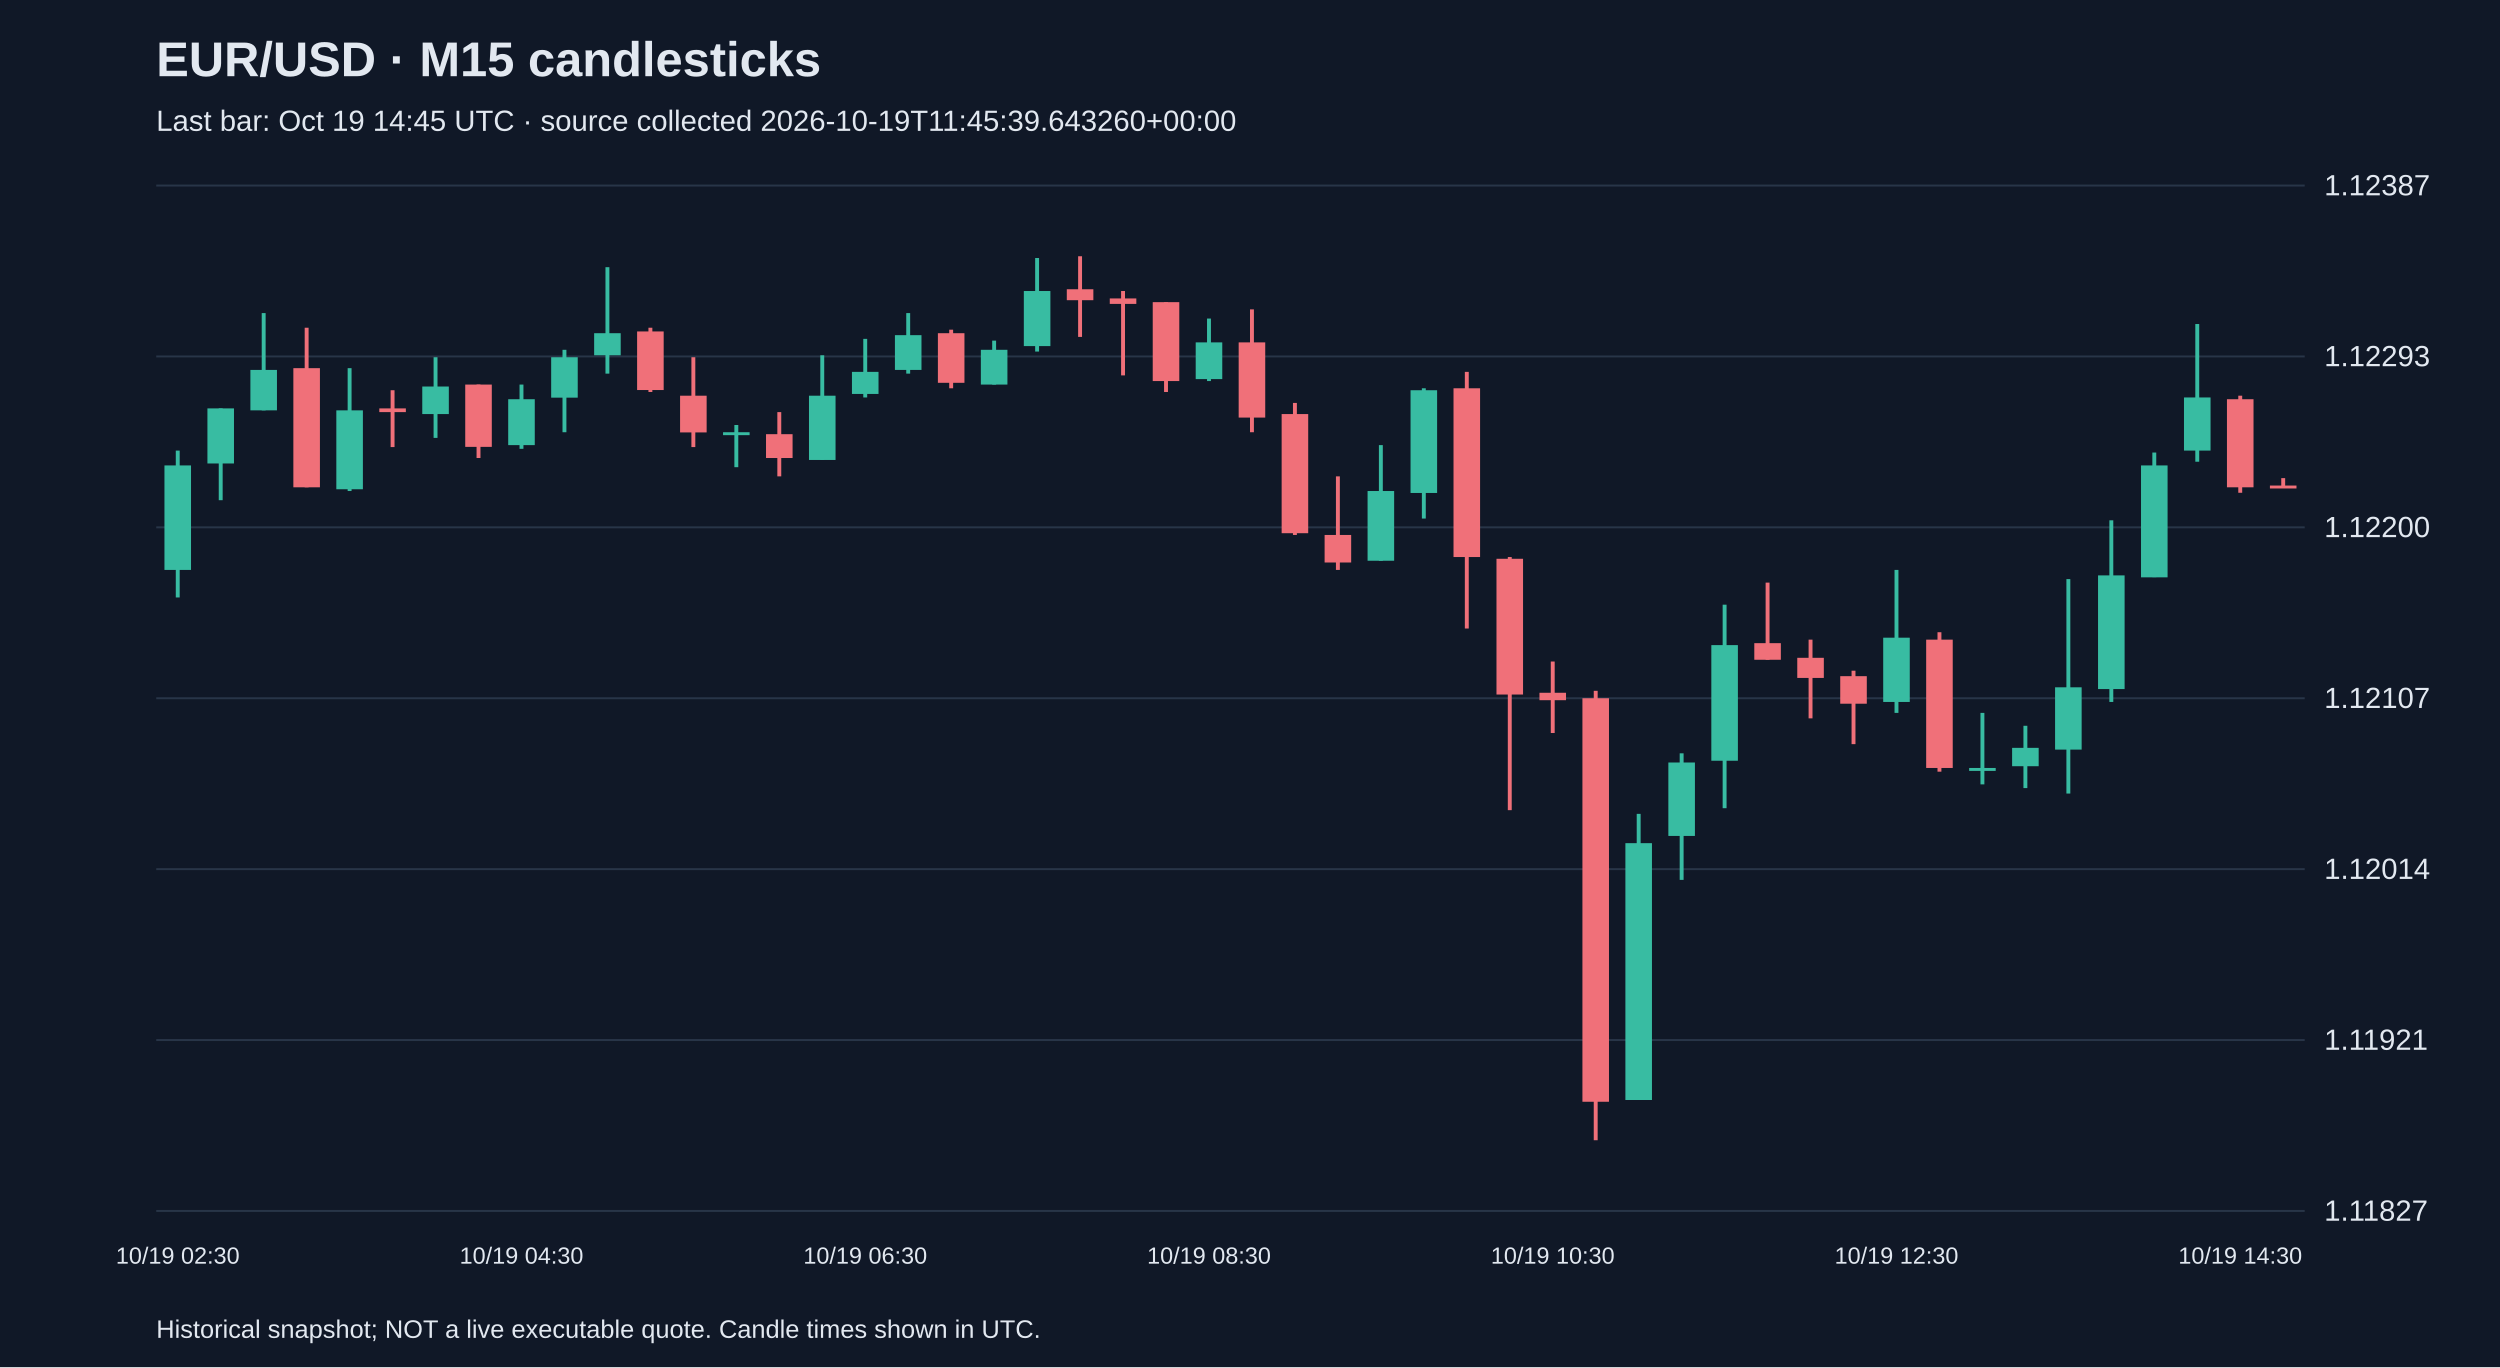
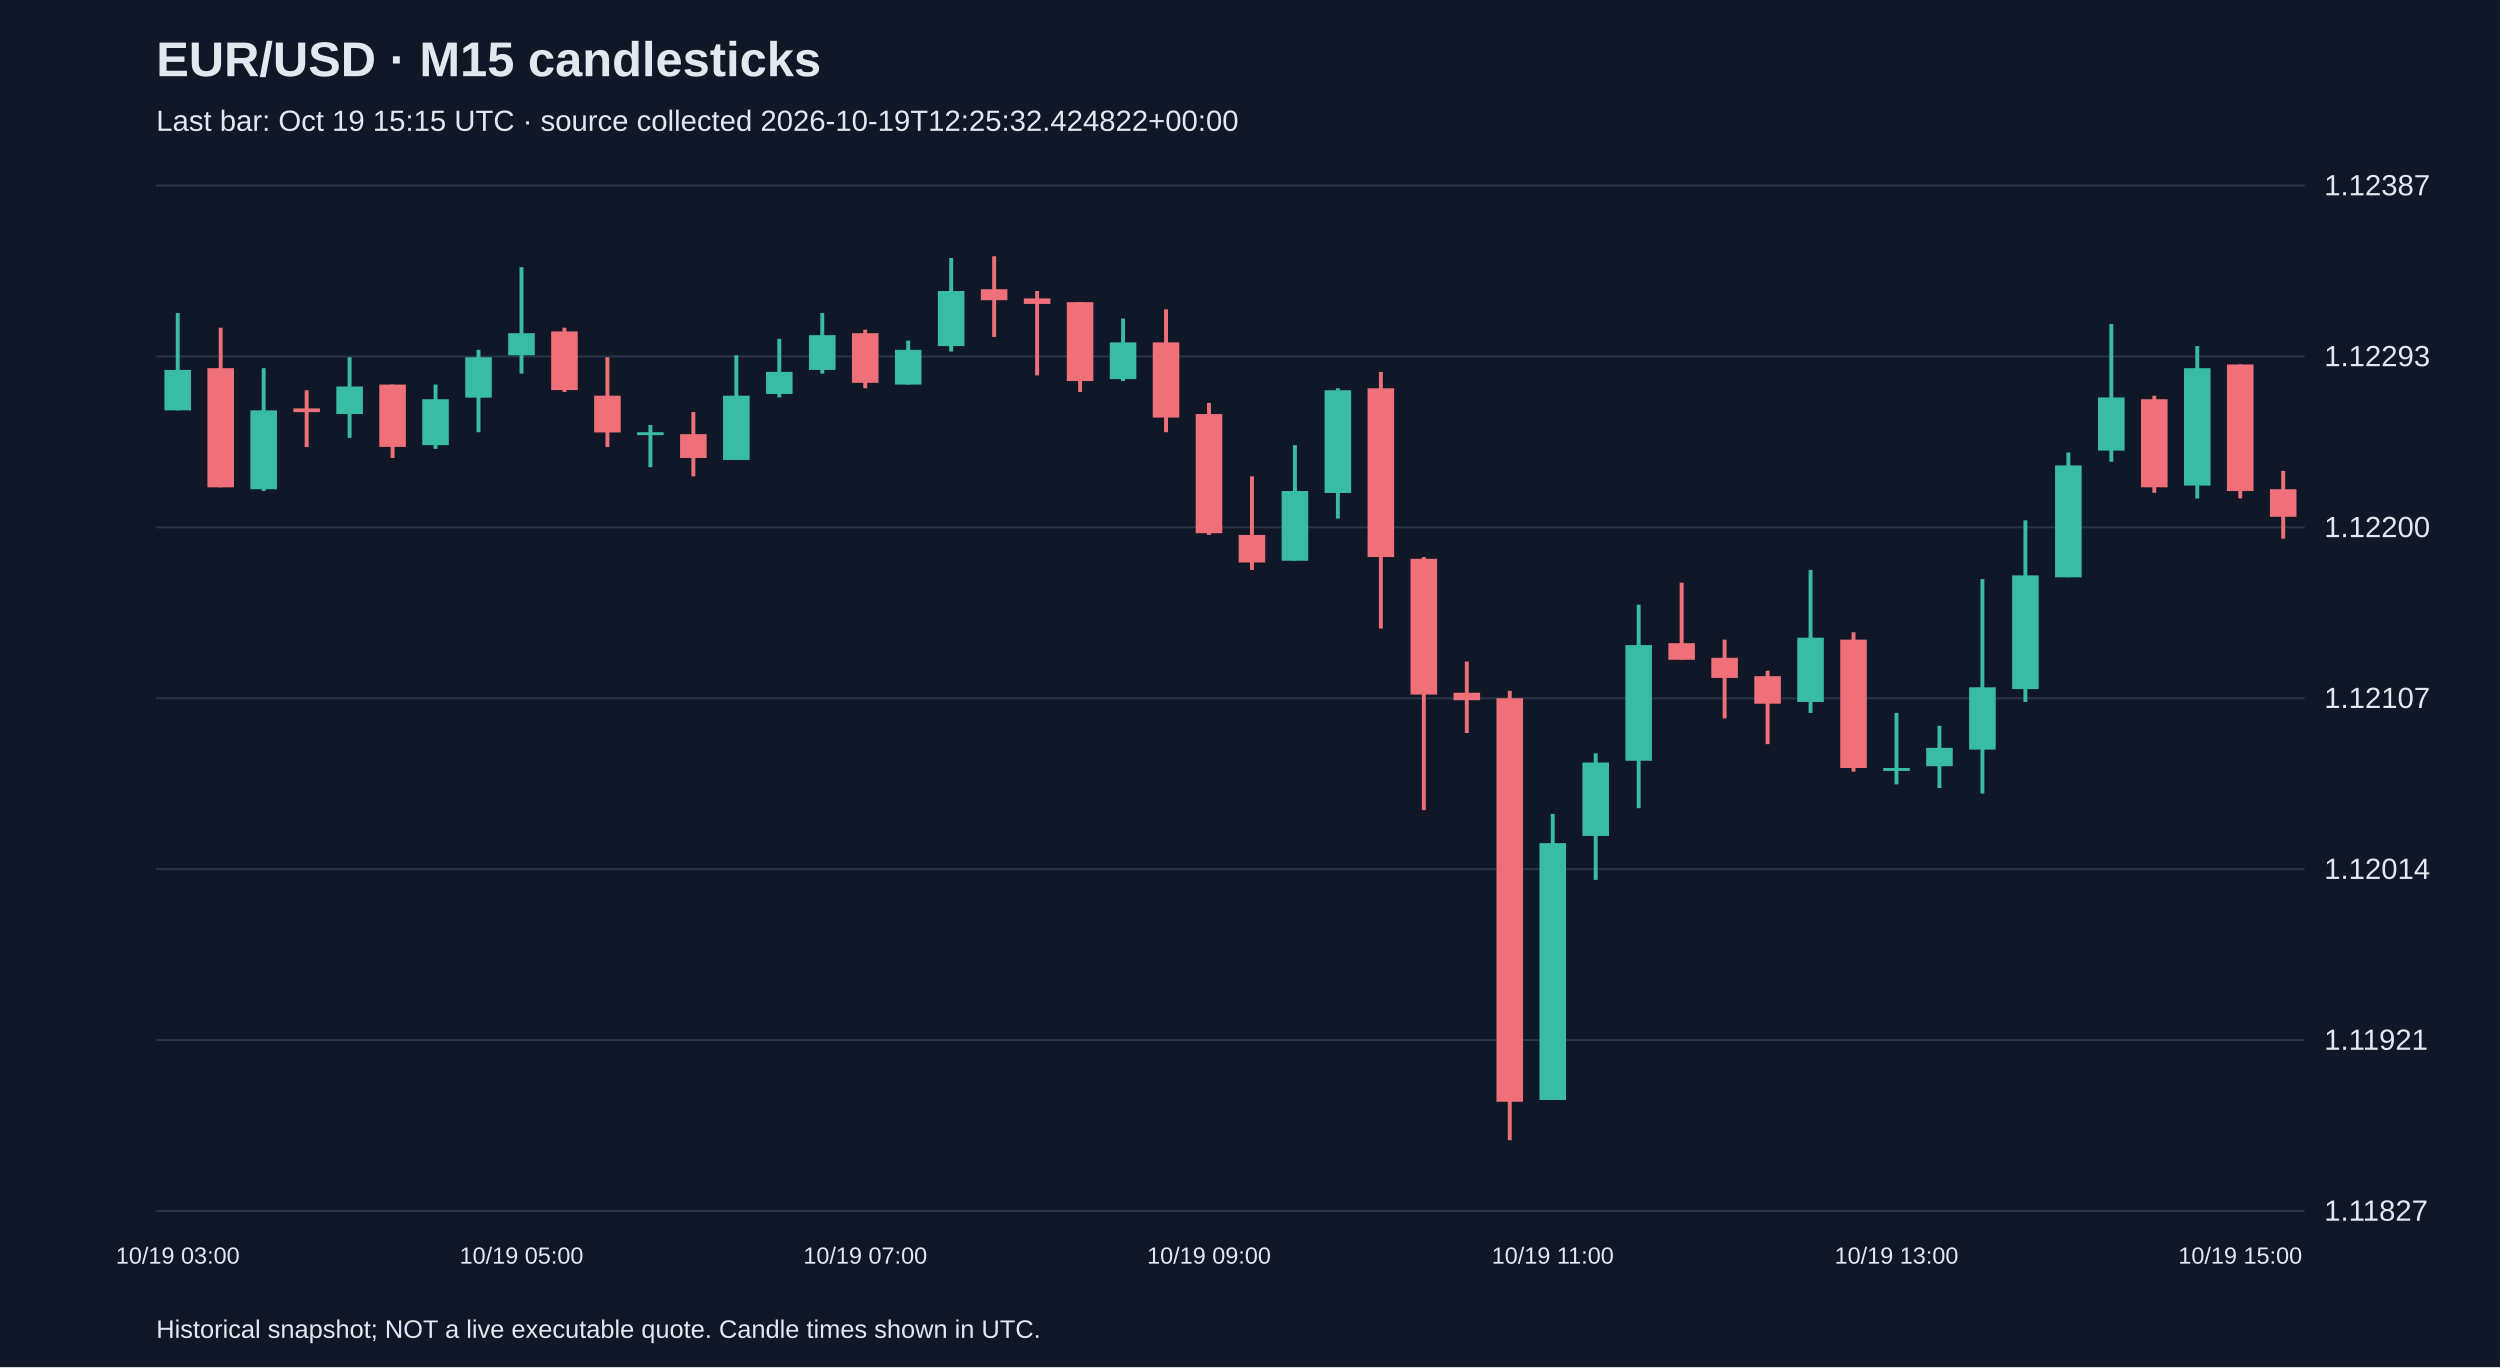
<svg xmlns="http://www.w3.org/2000/svg" viewBox="0 0 1280 700">
  <rect width="100%" height="100%" fill="#101827" />
  <style>text{font-family:Arial,sans-serif;fill:#e2e8f0}</style>
  <text x="80" y="39" font-size="25" font-weight="bold">EUR/USD · M15 candlesticks</text>
-   <text x="80" y="67" font-size="15" fill="#a6b1c5">Last bar: Oct 19 14:45 UTC · source collected 2026-10-19T11:45:39.643260+00:00</text>
+   <text x="80" y="67" font-size="15" fill="#a6b1c5">Last bar: Oct 19 15:15 UTC · source collected 2026-10-19T12:25:32.424822+00:00</text>
  <line x1="80" y1="620.0" x2="1180" y2="620.0" stroke="#283548" />
  <text x="1190" y="625.0" font-size="15">1.11827</text>
  <line x1="80" y1="532.5" x2="1180" y2="532.5" stroke="#283548" />
  <text x="1190" y="537.5" font-size="15">1.11921</text>
  <line x1="80" y1="445.0" x2="1180" y2="445.0" stroke="#283548" />
  <text x="1190" y="450.0" font-size="15">1.12014</text>
  <line x1="80" y1="357.5" x2="1180" y2="357.5" stroke="#283548" />
  <text x="1190" y="362.5" font-size="15">1.12107</text>
  <line x1="80" y1="270.0" x2="1180" y2="270.0" stroke="#283548" />
  <text x="1190" y="275.0" font-size="15">1.12200</text>
  <line x1="80" y1="182.5" x2="1180" y2="182.5" stroke="#283548" />
  <text x="1190" y="187.5" font-size="15">1.12293</text>
  <line x1="80" y1="95.0" x2="1180" y2="95.0" stroke="#283548" />
  <text x="1190" y="100.0" font-size="15">1.12387</text>
-   <line x1="91.0" y1="230.7" x2="91.0" y2="305.9" stroke="#38bca2" stroke-width="2" />
-   <rect x="84.2" y="238.3" width="13.6" height="53.5" fill="#38bca2" />
-   <text x="91.0" y="647" text-anchor="middle" font-size="12">10/19 02:30</text>
-   <line x1="113.0" y1="209.1" x2="113.0" y2="256.1" stroke="#38bca2" stroke-width="2" />
-   <rect x="106.2" y="209.1" width="13.6" height="28.2" fill="#38bca2" />
-   <line x1="135.0" y1="160.3" x2="135.0" y2="210.1" stroke="#38bca2" stroke-width="2" />
-   <rect x="128.2" y="189.4" width="13.6" height="20.7" fill="#38bca2" />
-   <line x1="157.0" y1="167.8" x2="157.0" y2="249.5" stroke="#f07079" stroke-width="2" />
-   <rect x="150.2" y="188.5" width="13.6" height="61.0" fill="#f07079" />
-   <line x1="179.0" y1="188.5" x2="179.0" y2="251.4" stroke="#38bca2" stroke-width="2" />
-   <rect x="172.2" y="210.1" width="13.6" height="40.4" fill="#38bca2" />
-   <line x1="201.0" y1="199.8" x2="201.0" y2="228.9" stroke="#f07079" stroke-width="2" />
-   <rect x="194.2" y="209.1" width="13.6" height="1.9" fill="#f07079" />
-   <line x1="223.0" y1="182.9" x2="223.0" y2="224.2" stroke="#38bca2" stroke-width="2" />
-   <rect x="216.2" y="197.9" width="13.6" height="14.1" fill="#38bca2" />
-   <line x1="245.0" y1="196.9" x2="245.0" y2="234.5" stroke="#f07079" stroke-width="2" />
-   <rect x="238.2" y="196.9" width="13.6" height="31.9" fill="#f07079" />
-   <line x1="267.0" y1="196.9" x2="267.0" y2="229.8" stroke="#38bca2" stroke-width="2" />
-   <rect x="260.2" y="204.4" width="13.6" height="23.5" fill="#38bca2" />
-   <text x="267.0" y="647" text-anchor="middle" font-size="12">10/19 04:30</text>
-   <line x1="289.0" y1="179.1" x2="289.0" y2="221.3" stroke="#38bca2" stroke-width="2" />
-   <rect x="282.2" y="182.9" width="13.6" height="20.7" fill="#38bca2" />
-   <line x1="311.0" y1="136.8" x2="311.0" y2="191.3" stroke="#38bca2" stroke-width="2" />
-   <rect x="304.2" y="170.6" width="13.6" height="11.3" fill="#38bca2" />
-   <line x1="333.0" y1="167.8" x2="333.0" y2="200.7" stroke="#f07079" stroke-width="2" />
-   <rect x="326.2" y="169.7" width="13.6" height="30.0" fill="#f07079" />
-   <line x1="355.0" y1="182.9" x2="355.0" y2="228.9" stroke="#f07079" stroke-width="2" />
-   <rect x="348.2" y="202.6" width="13.6" height="18.8" fill="#f07079" />
-   <line x1="377.0" y1="217.6" x2="377.0" y2="239.2" stroke="#38bca2" stroke-width="2" />
-   <rect x="370.2" y="221.3" width="13.6" height="1.5" fill="#38bca2" />
-   <line x1="399.0" y1="211.0" x2="399.0" y2="243.9" stroke="#f07079" stroke-width="2" />
-   <rect x="392.2" y="222.3" width="13.6" height="12.2" fill="#f07079" />
-   <line x1="421.0" y1="181.9" x2="421.0" y2="235.4" stroke="#38bca2" stroke-width="2" />
-   <rect x="414.2" y="202.6" width="13.6" height="32.9" fill="#38bca2" />
-   <line x1="443.0" y1="173.5" x2="443.0" y2="203.5" stroke="#38bca2" stroke-width="2" />
-   <rect x="436.2" y="190.4" width="13.6" height="11.3" fill="#38bca2" />
-   <text x="443.0" y="647" text-anchor="middle" font-size="12">10/19 06:30</text>
-   <line x1="465.0" y1="160.3" x2="465.0" y2="191.3" stroke="#38bca2" stroke-width="2" />
-   <rect x="458.2" y="171.6" width="13.6" height="17.8" fill="#38bca2" />
-   <line x1="487.0" y1="168.8" x2="487.0" y2="198.8" stroke="#f07079" stroke-width="2" />
-   <rect x="480.2" y="170.6" width="13.6" height="25.4" fill="#f07079" />
-   <line x1="509.0" y1="174.4" x2="509.0" y2="196.9" stroke="#38bca2" stroke-width="2" />
-   <rect x="502.2" y="179.1" width="13.6" height="17.8" fill="#38bca2" />
-   <line x1="531.0" y1="132.1" x2="531.0" y2="180.0" stroke="#38bca2" stroke-width="2" />
-   <rect x="524.2" y="149.0" width="13.6" height="28.2" fill="#38bca2" />
-   <line x1="553.0" y1="131.2" x2="553.0" y2="172.5" stroke="#f07079" stroke-width="2" />
-   <rect x="546.2" y="148.1" width="13.6" height="5.6" fill="#f07079" />
-   <line x1="575.0" y1="149.0" x2="575.0" y2="192.2" stroke="#f07079" stroke-width="2" />
-   <rect x="568.2" y="152.8" width="13.6" height="2.8" fill="#f07079" />
-   <line x1="597.0" y1="154.7" x2="597.0" y2="200.7" stroke="#f07079" stroke-width="2" />
-   <rect x="590.2" y="154.7" width="13.6" height="40.4" fill="#f07079" />
-   <line x1="619.0" y1="163.1" x2="619.0" y2="195.1" stroke="#38bca2" stroke-width="2" />
-   <rect x="612.2" y="175.3" width="13.6" height="18.8" fill="#38bca2" />
-   <text x="619.0" y="647" text-anchor="middle" font-size="12">10/19 08:30</text>
-   <line x1="641.0" y1="158.4" x2="641.0" y2="221.3" stroke="#f07079" stroke-width="2" />
-   <rect x="634.2" y="175.3" width="13.6" height="38.5" fill="#f07079" />
-   <line x1="663.0" y1="206.3" x2="663.0" y2="273.9" stroke="#f07079" stroke-width="2" />
-   <rect x="656.2" y="212.0" width="13.6" height="61.0" fill="#f07079" />
-   <line x1="685.0" y1="243.9" x2="685.0" y2="291.8" stroke="#f07079" stroke-width="2" />
-   <rect x="678.2" y="273.9" width="13.6" height="14.1" fill="#f07079" />
-   <line x1="707.0" y1="227.9" x2="707.0" y2="287.1" stroke="#38bca2" stroke-width="2" />
-   <rect x="700.2" y="251.4" width="13.6" height="35.7" fill="#38bca2" />
-   <line x1="729.0" y1="198.8" x2="729.0" y2="265.5" stroke="#38bca2" stroke-width="2" />
-   <rect x="722.2" y="199.8" width="13.6" height="52.6" fill="#38bca2" />
-   <line x1="751.0" y1="190.4" x2="751.0" y2="321.8" stroke="#f07079" stroke-width="2" />
-   <rect x="744.2" y="198.8" width="13.6" height="86.4" fill="#f07079" />
-   <line x1="773.0" y1="285.2" x2="773.0" y2="414.8" stroke="#f07079" stroke-width="2" />
-   <rect x="766.2" y="286.1" width="13.6" height="69.5" fill="#f07079" />
-   <line x1="795.0" y1="338.7" x2="795.0" y2="375.3" stroke="#f07079" stroke-width="2" />
-   <rect x="788.2" y="354.7" width="13.6" height="3.8" fill="#f07079" />
-   <text x="795.0" y="647" text-anchor="middle" font-size="12">10/19 10:30</text>
-   <line x1="817.0" y1="353.7" x2="817.0" y2="583.8" stroke="#f07079" stroke-width="2" />
-   <rect x="810.2" y="357.5" width="13.6" height="206.6" fill="#f07079" />
-   <line x1="839.0" y1="416.7" x2="839.0" y2="563.1" stroke="#38bca2" stroke-width="2" />
-   <rect x="832.2" y="431.7" width="13.6" height="131.5" fill="#38bca2" />
-   <line x1="861.0" y1="385.7" x2="861.0" y2="450.5" stroke="#38bca2" stroke-width="2" />
-   <rect x="854.2" y="390.4" width="13.6" height="37.6" fill="#38bca2" />
-   <line x1="883.0" y1="309.6" x2="883.0" y2="413.8" stroke="#38bca2" stroke-width="2" />
-   <rect x="876.2" y="330.3" width="13.6" height="59.2" fill="#38bca2" />
-   <line x1="905.0" y1="298.3" x2="905.0" y2="337.8" stroke="#f07079" stroke-width="2" />
-   <rect x="898.2" y="329.3" width="13.6" height="8.5" fill="#f07079" />
-   <line x1="927.0" y1="327.5" x2="927.0" y2="367.8" stroke="#f07079" stroke-width="2" />
-   <rect x="920.2" y="336.8" width="13.6" height="10.3" fill="#f07079" />
-   <line x1="949.0" y1="343.4" x2="949.0" y2="381.0" stroke="#f07079" stroke-width="2" />
-   <rect x="942.2" y="346.2" width="13.6" height="14.1" fill="#f07079" />
-   <line x1="971.0" y1="291.8" x2="971.0" y2="365.0" stroke="#38bca2" stroke-width="2" />
-   <rect x="964.2" y="326.5" width="13.6" height="32.9" fill="#38bca2" />
-   <text x="971.0" y="647" text-anchor="middle" font-size="12">10/19 12:30</text>
-   <line x1="993.0" y1="323.7" x2="993.0" y2="395.1" stroke="#f07079" stroke-width="2" />
-   <rect x="986.2" y="327.5" width="13.6" height="65.7" fill="#f07079" />
-   <line x1="1015.0" y1="365.0" x2="1015.0" y2="401.6" stroke="#38bca2" stroke-width="2" />
-   <rect x="1008.2" y="393.2" width="13.6" height="1.5" fill="#38bca2" />
-   <line x1="1037.0" y1="371.6" x2="1037.0" y2="403.5" stroke="#38bca2" stroke-width="2" />
-   <rect x="1030.2" y="382.9" width="13.6" height="9.4" fill="#38bca2" />
-   <line x1="1059.0" y1="296.5" x2="1059.0" y2="406.3" stroke="#38bca2" stroke-width="2" />
-   <rect x="1052.2" y="351.9" width="13.6" height="31.9" fill="#38bca2" />
-   <line x1="1081.0" y1="266.4" x2="1081.0" y2="359.4" stroke="#38bca2" stroke-width="2" />
-   <rect x="1074.2" y="294.6" width="13.6" height="58.2" fill="#38bca2" />
-   <line x1="1103.0" y1="231.7" x2="1103.0" y2="295.5" stroke="#38bca2" stroke-width="2" />
-   <rect x="1096.2" y="238.3" width="13.6" height="57.3" fill="#38bca2" />
-   <line x1="1125.0" y1="165.9" x2="1125.0" y2="236.4" stroke="#38bca2" stroke-width="2" />
-   <rect x="1118.2" y="203.5" width="13.6" height="27.2" fill="#38bca2" />
-   <line x1="1147.0" y1="202.6" x2="1147.0" y2="252.3" stroke="#f07079" stroke-width="2" />
-   <rect x="1140.2" y="204.4" width="13.6" height="45.1" fill="#f07079" />
-   <text x="1147.0" y="647" text-anchor="middle" font-size="12">10/19 14:30</text>
-   <line x1="1169.0" y1="244.8" x2="1169.0" y2="249.5" stroke="#f07079" stroke-width="2" />
-   <rect x="1162.2" y="248.6" width="13.6" height="1.5" fill="#f07079" />
+   <line x1="91.0" y1="160.3" x2="91.0" y2="210.1" stroke="#38bca2" stroke-width="2" />
+   <rect x="84.2" y="189.4" width="13.6" height="20.7" fill="#38bca2" />
+   <text x="91.0" y="647" text-anchor="middle" font-size="12">10/19 03:00</text>
+   <line x1="113.0" y1="167.8" x2="113.0" y2="249.5" stroke="#f07079" stroke-width="2" />
+   <rect x="106.2" y="188.5" width="13.6" height="61.0" fill="#f07079" />
+   <line x1="135.0" y1="188.5" x2="135.0" y2="251.4" stroke="#38bca2" stroke-width="2" />
+   <rect x="128.2" y="210.1" width="13.6" height="40.4" fill="#38bca2" />
+   <line x1="157.0" y1="199.8" x2="157.0" y2="228.9" stroke="#f07079" stroke-width="2" />
+   <rect x="150.2" y="209.1" width="13.6" height="1.9" fill="#f07079" />
+   <line x1="179.0" y1="182.9" x2="179.0" y2="224.2" stroke="#38bca2" stroke-width="2" />
+   <rect x="172.2" y="197.9" width="13.6" height="14.1" fill="#38bca2" />
+   <line x1="201.0" y1="196.9" x2="201.0" y2="234.5" stroke="#f07079" stroke-width="2" />
+   <rect x="194.2" y="196.9" width="13.6" height="31.9" fill="#f07079" />
+   <line x1="223.0" y1="196.9" x2="223.0" y2="229.8" stroke="#38bca2" stroke-width="2" />
+   <rect x="216.2" y="204.4" width="13.6" height="23.5" fill="#38bca2" />
+   <line x1="245.0" y1="179.1" x2="245.0" y2="221.3" stroke="#38bca2" stroke-width="2" />
+   <rect x="238.2" y="182.9" width="13.6" height="20.7" fill="#38bca2" />
+   <line x1="267.0" y1="136.8" x2="267.0" y2="191.3" stroke="#38bca2" stroke-width="2" />
+   <rect x="260.2" y="170.6" width="13.6" height="11.3" fill="#38bca2" />
+   <text x="267.0" y="647" text-anchor="middle" font-size="12">10/19 05:00</text>
+   <line x1="289.0" y1="167.8" x2="289.0" y2="200.7" stroke="#f07079" stroke-width="2" />
+   <rect x="282.2" y="169.7" width="13.6" height="30.0" fill="#f07079" />
+   <line x1="311.0" y1="182.9" x2="311.0" y2="228.9" stroke="#f07079" stroke-width="2" />
+   <rect x="304.2" y="202.6" width="13.6" height="18.8" fill="#f07079" />
+   <line x1="333.0" y1="217.6" x2="333.0" y2="239.2" stroke="#38bca2" stroke-width="2" />
+   <rect x="326.2" y="221.3" width="13.6" height="1.5" fill="#38bca2" />
+   <line x1="355.0" y1="211.0" x2="355.0" y2="243.9" stroke="#f07079" stroke-width="2" />
+   <rect x="348.2" y="222.3" width="13.6" height="12.2" fill="#f07079" />
+   <line x1="377.0" y1="181.9" x2="377.0" y2="235.4" stroke="#38bca2" stroke-width="2" />
+   <rect x="370.2" y="202.6" width="13.6" height="32.9" fill="#38bca2" />
+   <line x1="399.0" y1="173.5" x2="399.0" y2="203.5" stroke="#38bca2" stroke-width="2" />
+   <rect x="392.2" y="190.4" width="13.6" height="11.3" fill="#38bca2" />
+   <line x1="421.0" y1="160.3" x2="421.0" y2="191.3" stroke="#38bca2" stroke-width="2" />
+   <rect x="414.2" y="171.6" width="13.6" height="17.8" fill="#38bca2" />
+   <line x1="443.0" y1="168.8" x2="443.0" y2="198.8" stroke="#f07079" stroke-width="2" />
+   <rect x="436.2" y="170.6" width="13.6" height="25.4" fill="#f07079" />
+   <text x="443.0" y="647" text-anchor="middle" font-size="12">10/19 07:00</text>
+   <line x1="465.0" y1="174.4" x2="465.0" y2="196.9" stroke="#38bca2" stroke-width="2" />
+   <rect x="458.2" y="179.1" width="13.6" height="17.8" fill="#38bca2" />
+   <line x1="487.0" y1="132.1" x2="487.0" y2="180.0" stroke="#38bca2" stroke-width="2" />
+   <rect x="480.2" y="149.0" width="13.6" height="28.2" fill="#38bca2" />
+   <line x1="509.0" y1="131.2" x2="509.0" y2="172.5" stroke="#f07079" stroke-width="2" />
+   <rect x="502.2" y="148.1" width="13.6" height="5.6" fill="#f07079" />
+   <line x1="531.0" y1="149.0" x2="531.0" y2="192.2" stroke="#f07079" stroke-width="2" />
+   <rect x="524.2" y="152.8" width="13.6" height="2.8" fill="#f07079" />
+   <line x1="553.0" y1="154.7" x2="553.0" y2="200.7" stroke="#f07079" stroke-width="2" />
+   <rect x="546.2" y="154.7" width="13.6" height="40.4" fill="#f07079" />
+   <line x1="575.0" y1="163.1" x2="575.0" y2="195.1" stroke="#38bca2" stroke-width="2" />
+   <rect x="568.2" y="175.3" width="13.6" height="18.8" fill="#38bca2" />
+   <line x1="597.0" y1="158.4" x2="597.0" y2="221.3" stroke="#f07079" stroke-width="2" />
+   <rect x="590.2" y="175.3" width="13.6" height="38.5" fill="#f07079" />
+   <line x1="619.0" y1="206.3" x2="619.0" y2="273.9" stroke="#f07079" stroke-width="2" />
+   <rect x="612.2" y="212.0" width="13.6" height="61.0" fill="#f07079" />
+   <text x="619.0" y="647" text-anchor="middle" font-size="12">10/19 09:00</text>
+   <line x1="641.0" y1="243.9" x2="641.0" y2="291.8" stroke="#f07079" stroke-width="2" />
+   <rect x="634.2" y="273.9" width="13.6" height="14.1" fill="#f07079" />
+   <line x1="663.0" y1="227.9" x2="663.0" y2="287.1" stroke="#38bca2" stroke-width="2" />
+   <rect x="656.2" y="251.4" width="13.6" height="35.7" fill="#38bca2" />
+   <line x1="685.0" y1="198.8" x2="685.0" y2="265.5" stroke="#38bca2" stroke-width="2" />
+   <rect x="678.2" y="199.8" width="13.6" height="52.6" fill="#38bca2" />
+   <line x1="707.0" y1="190.4" x2="707.0" y2="321.8" stroke="#f07079" stroke-width="2" />
+   <rect x="700.2" y="198.8" width="13.6" height="86.4" fill="#f07079" />
+   <line x1="729.0" y1="285.2" x2="729.0" y2="414.8" stroke="#f07079" stroke-width="2" />
+   <rect x="722.2" y="286.1" width="13.6" height="69.5" fill="#f07079" />
+   <line x1="751.0" y1="338.7" x2="751.0" y2="375.3" stroke="#f07079" stroke-width="2" />
+   <rect x="744.2" y="354.7" width="13.6" height="3.8" fill="#f07079" />
+   <line x1="773.0" y1="353.7" x2="773.0" y2="583.8" stroke="#f07079" stroke-width="2" />
+   <rect x="766.2" y="357.5" width="13.6" height="206.6" fill="#f07079" />
+   <line x1="795.0" y1="416.7" x2="795.0" y2="563.1" stroke="#38bca2" stroke-width="2" />
+   <rect x="788.2" y="431.7" width="13.6" height="131.5" fill="#38bca2" />
+   <text x="795.0" y="647" text-anchor="middle" font-size="12">10/19 11:00</text>
+   <line x1="817.0" y1="385.7" x2="817.0" y2="450.5" stroke="#38bca2" stroke-width="2" />
+   <rect x="810.2" y="390.4" width="13.6" height="37.6" fill="#38bca2" />
+   <line x1="839.0" y1="309.6" x2="839.0" y2="413.8" stroke="#38bca2" stroke-width="2" />
+   <rect x="832.2" y="330.3" width="13.6" height="59.2" fill="#38bca2" />
+   <line x1="861.0" y1="298.3" x2="861.0" y2="337.8" stroke="#f07079" stroke-width="2" />
+   <rect x="854.2" y="329.3" width="13.6" height="8.5" fill="#f07079" />
+   <line x1="883.0" y1="327.5" x2="883.0" y2="367.8" stroke="#f07079" stroke-width="2" />
+   <rect x="876.2" y="336.8" width="13.6" height="10.3" fill="#f07079" />
+   <line x1="905.0" y1="343.4" x2="905.0" y2="381.0" stroke="#f07079" stroke-width="2" />
+   <rect x="898.2" y="346.2" width="13.6" height="14.1" fill="#f07079" />
+   <line x1="927.0" y1="291.8" x2="927.0" y2="365.0" stroke="#38bca2" stroke-width="2" />
+   <rect x="920.2" y="326.5" width="13.6" height="32.9" fill="#38bca2" />
+   <line x1="949.0" y1="323.7" x2="949.0" y2="395.1" stroke="#f07079" stroke-width="2" />
+   <rect x="942.2" y="327.5" width="13.6" height="65.7" fill="#f07079" />
+   <line x1="971.0" y1="365.0" x2="971.0" y2="401.6" stroke="#38bca2" stroke-width="2" />
+   <rect x="964.2" y="393.2" width="13.6" height="1.5" fill="#38bca2" />
+   <text x="971.0" y="647" text-anchor="middle" font-size="12">10/19 13:00</text>
+   <line x1="993.0" y1="371.6" x2="993.0" y2="403.5" stroke="#38bca2" stroke-width="2" />
+   <rect x="986.2" y="382.9" width="13.6" height="9.4" fill="#38bca2" />
+   <line x1="1015.0" y1="296.5" x2="1015.0" y2="406.3" stroke="#38bca2" stroke-width="2" />
+   <rect x="1008.2" y="351.9" width="13.6" height="31.9" fill="#38bca2" />
+   <line x1="1037.0" y1="266.4" x2="1037.0" y2="359.4" stroke="#38bca2" stroke-width="2" />
+   <rect x="1030.2" y="294.6" width="13.6" height="58.2" fill="#38bca2" />
+   <line x1="1059.0" y1="231.7" x2="1059.0" y2="295.5" stroke="#38bca2" stroke-width="2" />
+   <rect x="1052.2" y="238.3" width="13.6" height="57.3" fill="#38bca2" />
+   <line x1="1081.0" y1="165.9" x2="1081.0" y2="236.4" stroke="#38bca2" stroke-width="2" />
+   <rect x="1074.2" y="203.5" width="13.6" height="27.2" fill="#38bca2" />
+   <line x1="1103.0" y1="202.6" x2="1103.0" y2="252.3" stroke="#f07079" stroke-width="2" />
+   <rect x="1096.2" y="204.4" width="13.6" height="45.1" fill="#f07079" />
+   <line x1="1125.0" y1="177.2" x2="1125.0" y2="255.2" stroke="#38bca2" stroke-width="2" />
+   <rect x="1118.2" y="188.5" width="13.6" height="60.1" fill="#38bca2" />
+   <line x1="1147.0" y1="186.6" x2="1147.0" y2="255.2" stroke="#f07079" stroke-width="2" />
+   <rect x="1140.2" y="186.6" width="13.6" height="64.8" fill="#f07079" />
+   <text x="1147.0" y="647" text-anchor="middle" font-size="12">10/19 15:00</text>
+   <line x1="1169.0" y1="241.1" x2="1169.0" y2="275.8" stroke="#f07079" stroke-width="2" />
+   <rect x="1162.2" y="250.5" width="13.6" height="14.1" fill="#f07079" />
  <text x="80" y="685" font-size="13">Historical snapshot; NOT a live executable quote. Candle times shown in UTC.</text>
</svg>
